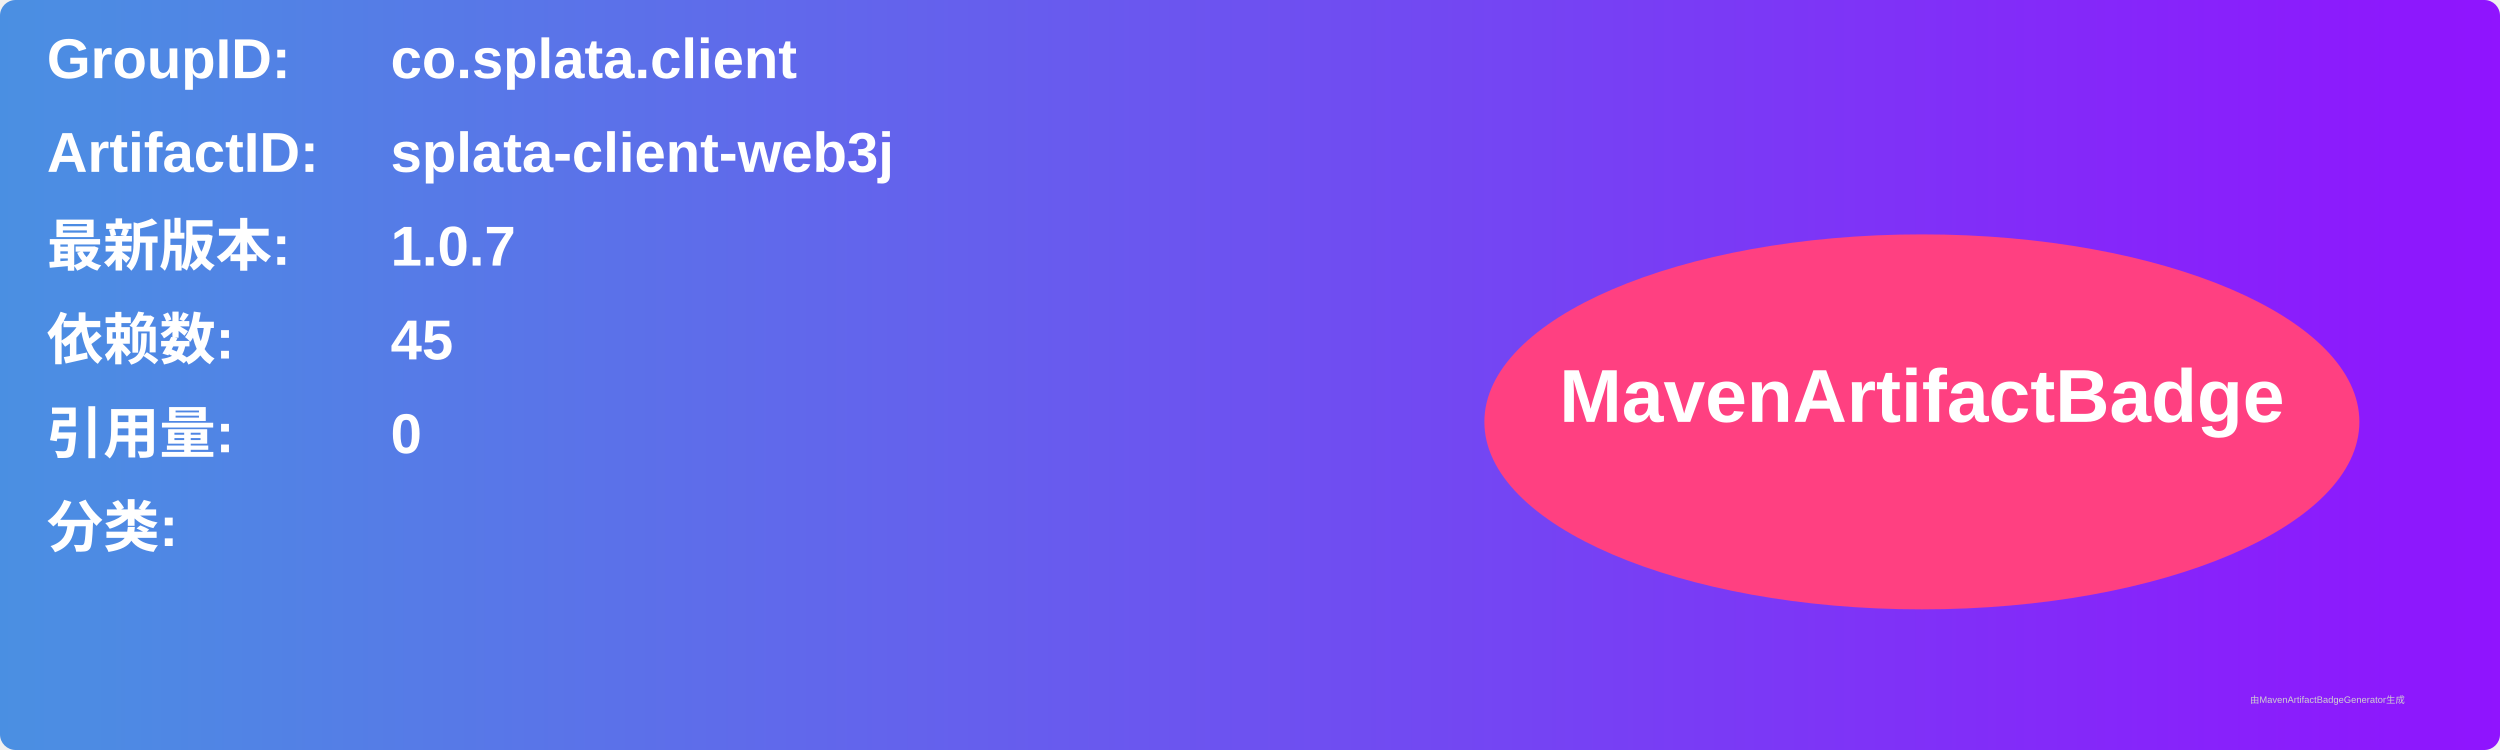
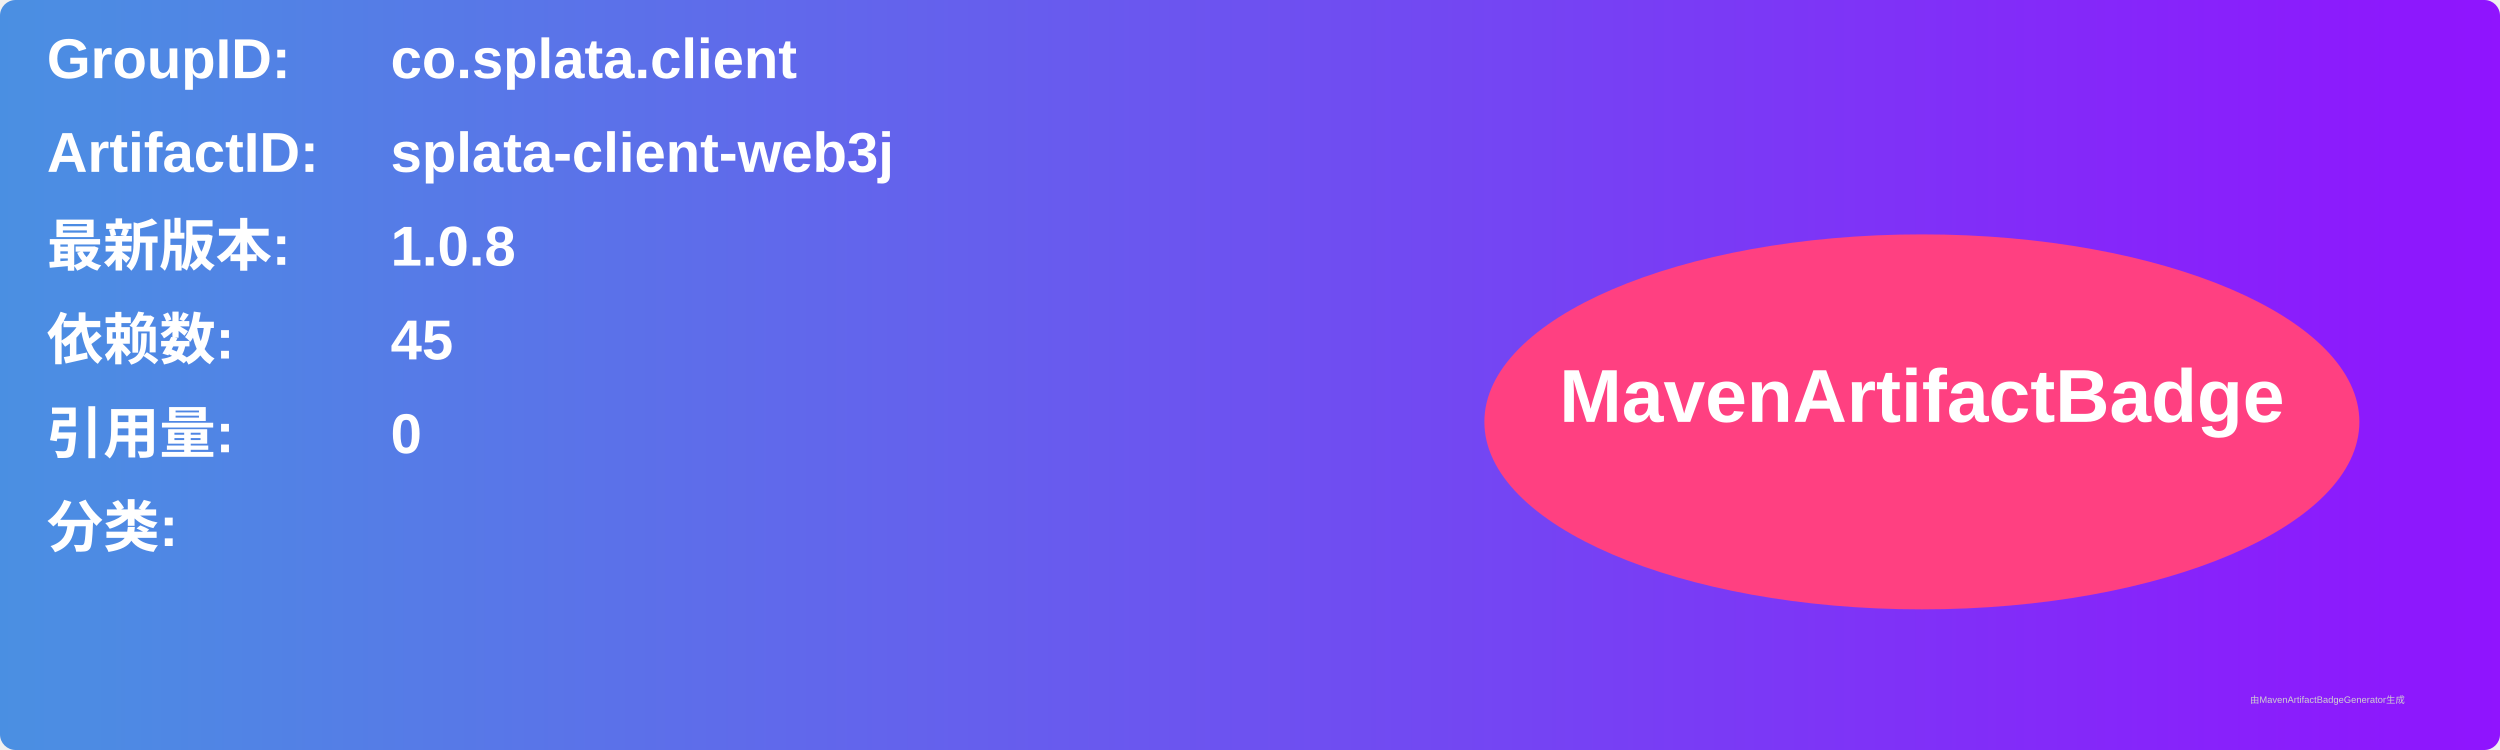
<svg xmlns="http://www.w3.org/2000/svg" width="800" height="240" viewBox="0 0 800 240">
  <linearGradient id="grad" x1="0%" y1="0%" x2="100%" y2="0%">
    <stop offset="0%" stop-color="#4a90e2" />
    <stop offset="100%" stop-color="#9013fe" />
  </linearGradient>
  <rect width="100%" height="100%" rx="5" ry="5" fill="url(#grad)" />
  <g transform="translate(15, 15)">
    <text x="0" y="10" font-family="Arial" font-size="18" fill="white" font-weight="bold" width="260">GroupID:</text>
    <text x="110" y="10" font-family="Arial" font-size="18" fill="white" font-weight="bold" width="460">co.splata.client</text>
    <text x="0" y="40" font-family="Arial" font-size="18" fill="white" font-weight="bold" width="260">ArtifactID:</text>
    <text x="110" y="40" font-family="Arial" font-size="18" fill="white" font-weight="bold" width="460">splata-client-web3j</text>
    <text x="0" y="70" font-family="Arial" font-size="18" fill="white" font-weight="bold">最新版本:</text>
    <text x="110" y="70" font-family="Arial" font-size="18" fill="white" font-weight="bold">
-       <tspan font-weight="bold">1.0.7</tspan>
+       <tspan font-weight="bold">1.0.8</tspan>
    </text>
    <text x="0" y="100" font-family="Arial" font-size="18" fill="white" font-weight="bold">依赖数: </text>
    <text x="110" y="100" font-family="Arial" font-size="18" fill="white">
      <tspan font-weight="bold">45</tspan>
    </text>
    <text x="0" y="130" font-family="Arial" font-size="18" fill="white" font-weight="bold">引用量: </text>
    <text x="110" y="130" font-family="Arial" font-size="18" fill="white">
      <tspan font-weight="bold">0</tspan>
    </text>
    <text x="0" y="160" font-family="Arial" font-size="18" fill="white" font-weight="bold">分类:</text>
    <text x="10" y="190" font-family="Arial" font-size="10" fill="white">
      <tspan font-weight="bold" />
    </text>
    <ellipse cx="600" cy="120" rx="140" ry="60" fill="#ff4081" />
    <text x="600" y="120" text-anchor="middle" font-family="Arial" font-size="24" fill="white" font-weight="bold">MavenArtifactBadge</text>
  </g>
  <text x="720" y="225" font-family="Arial" font-size="3" fill="#d0d0d0">由MavenArtifactBadgeGenerator生成</text>
</svg>
